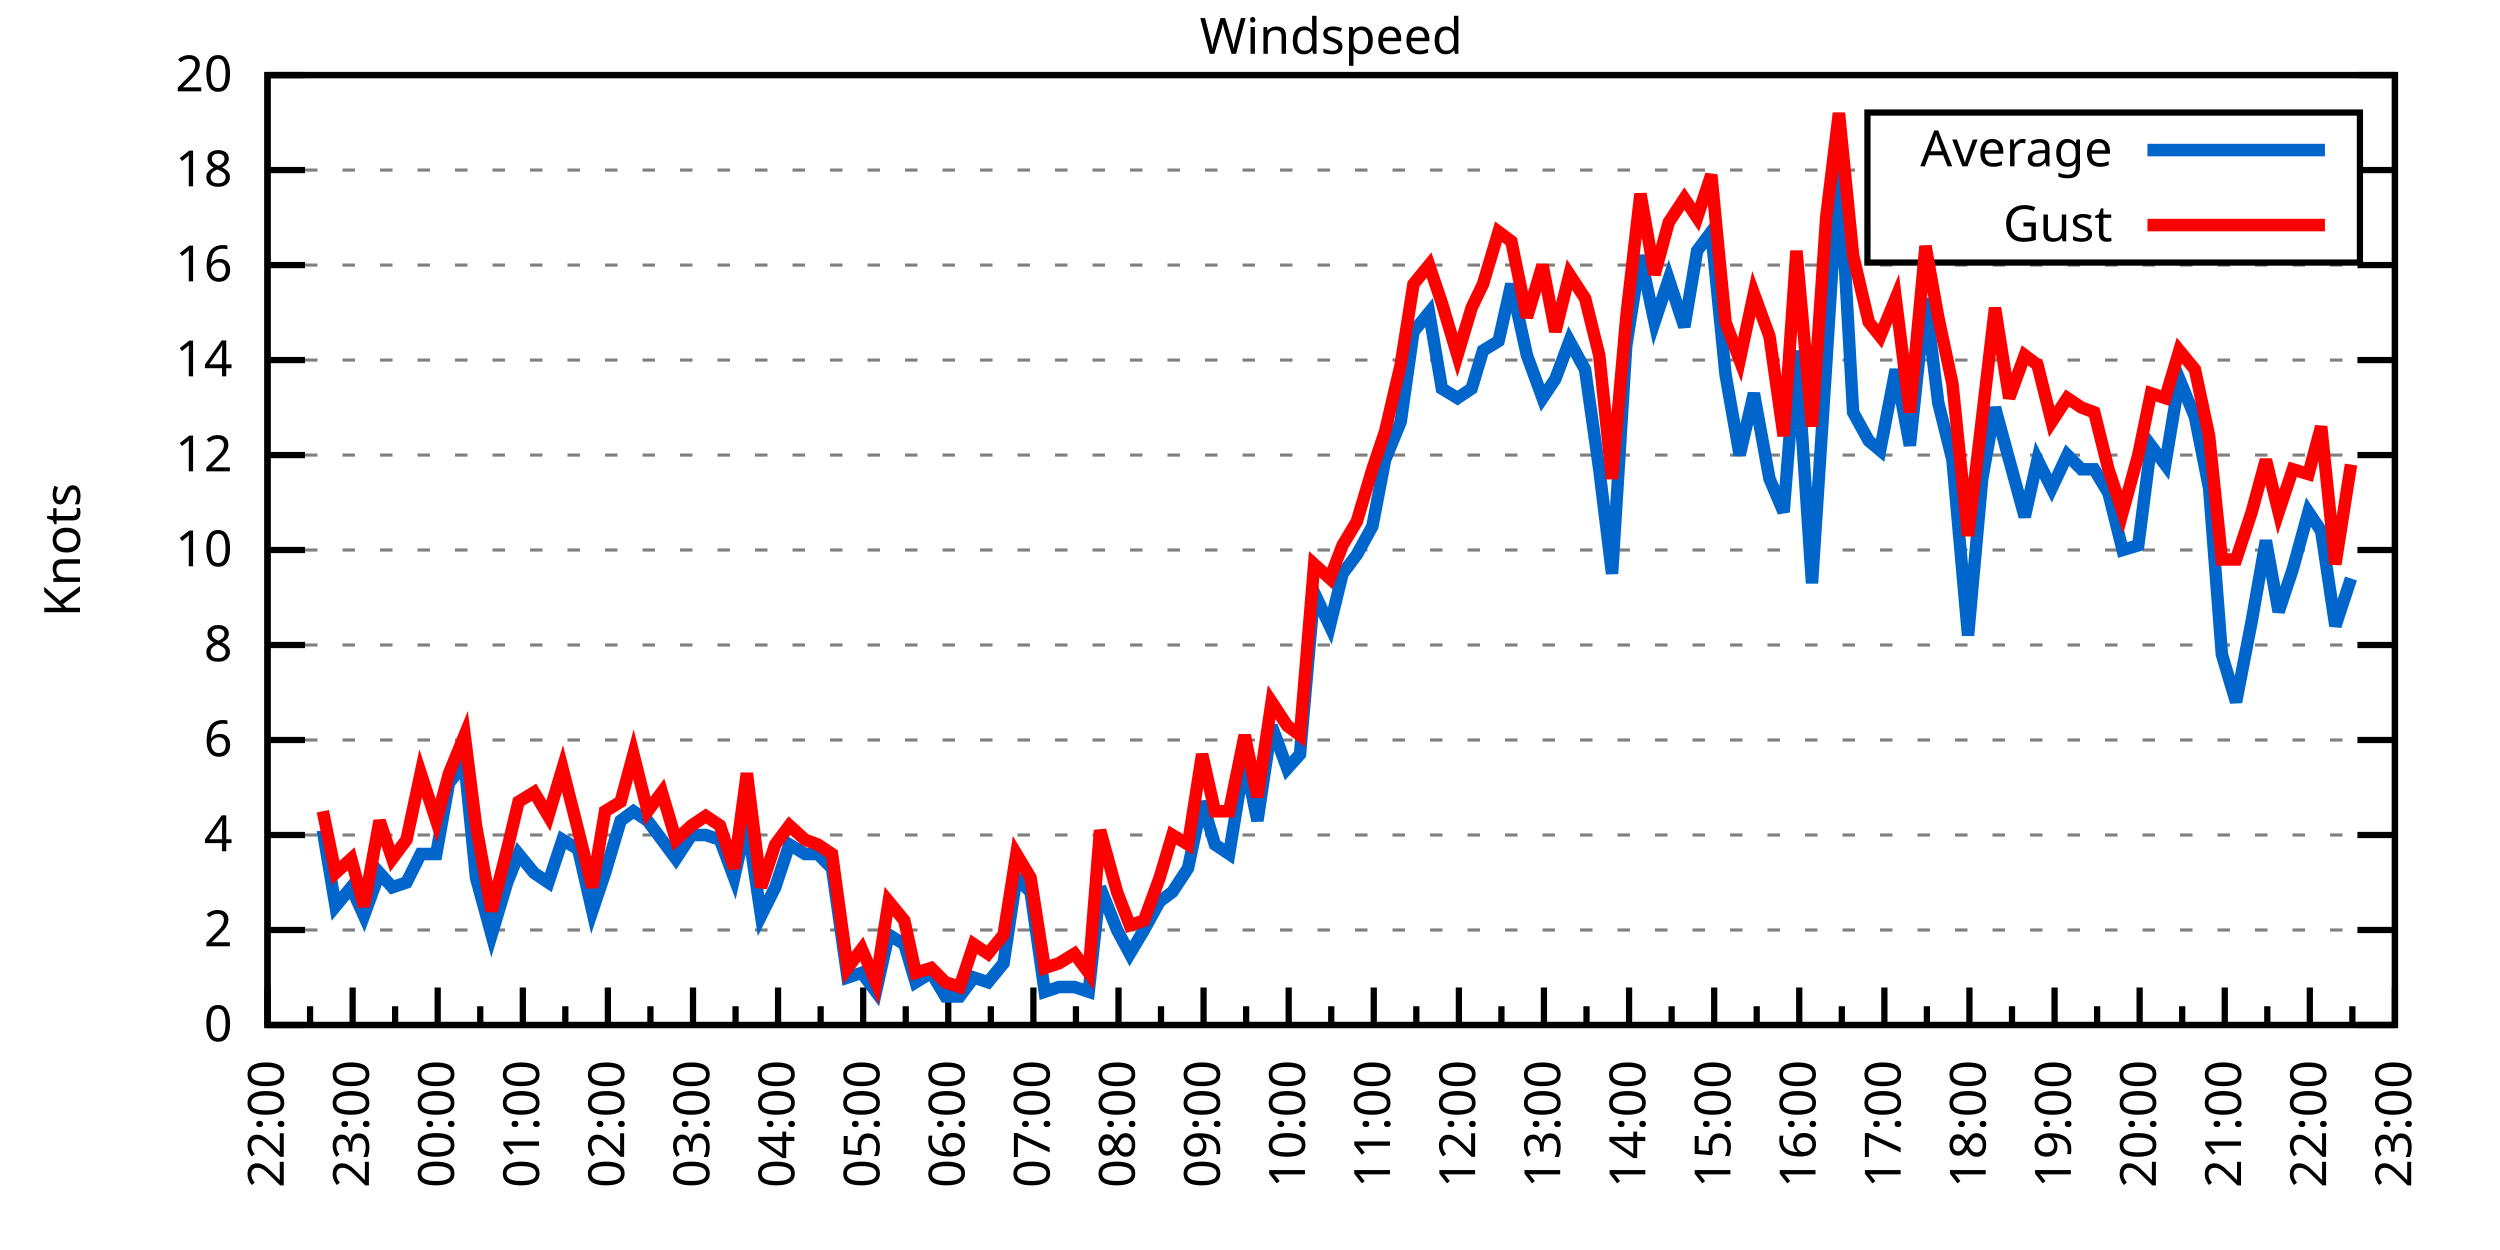
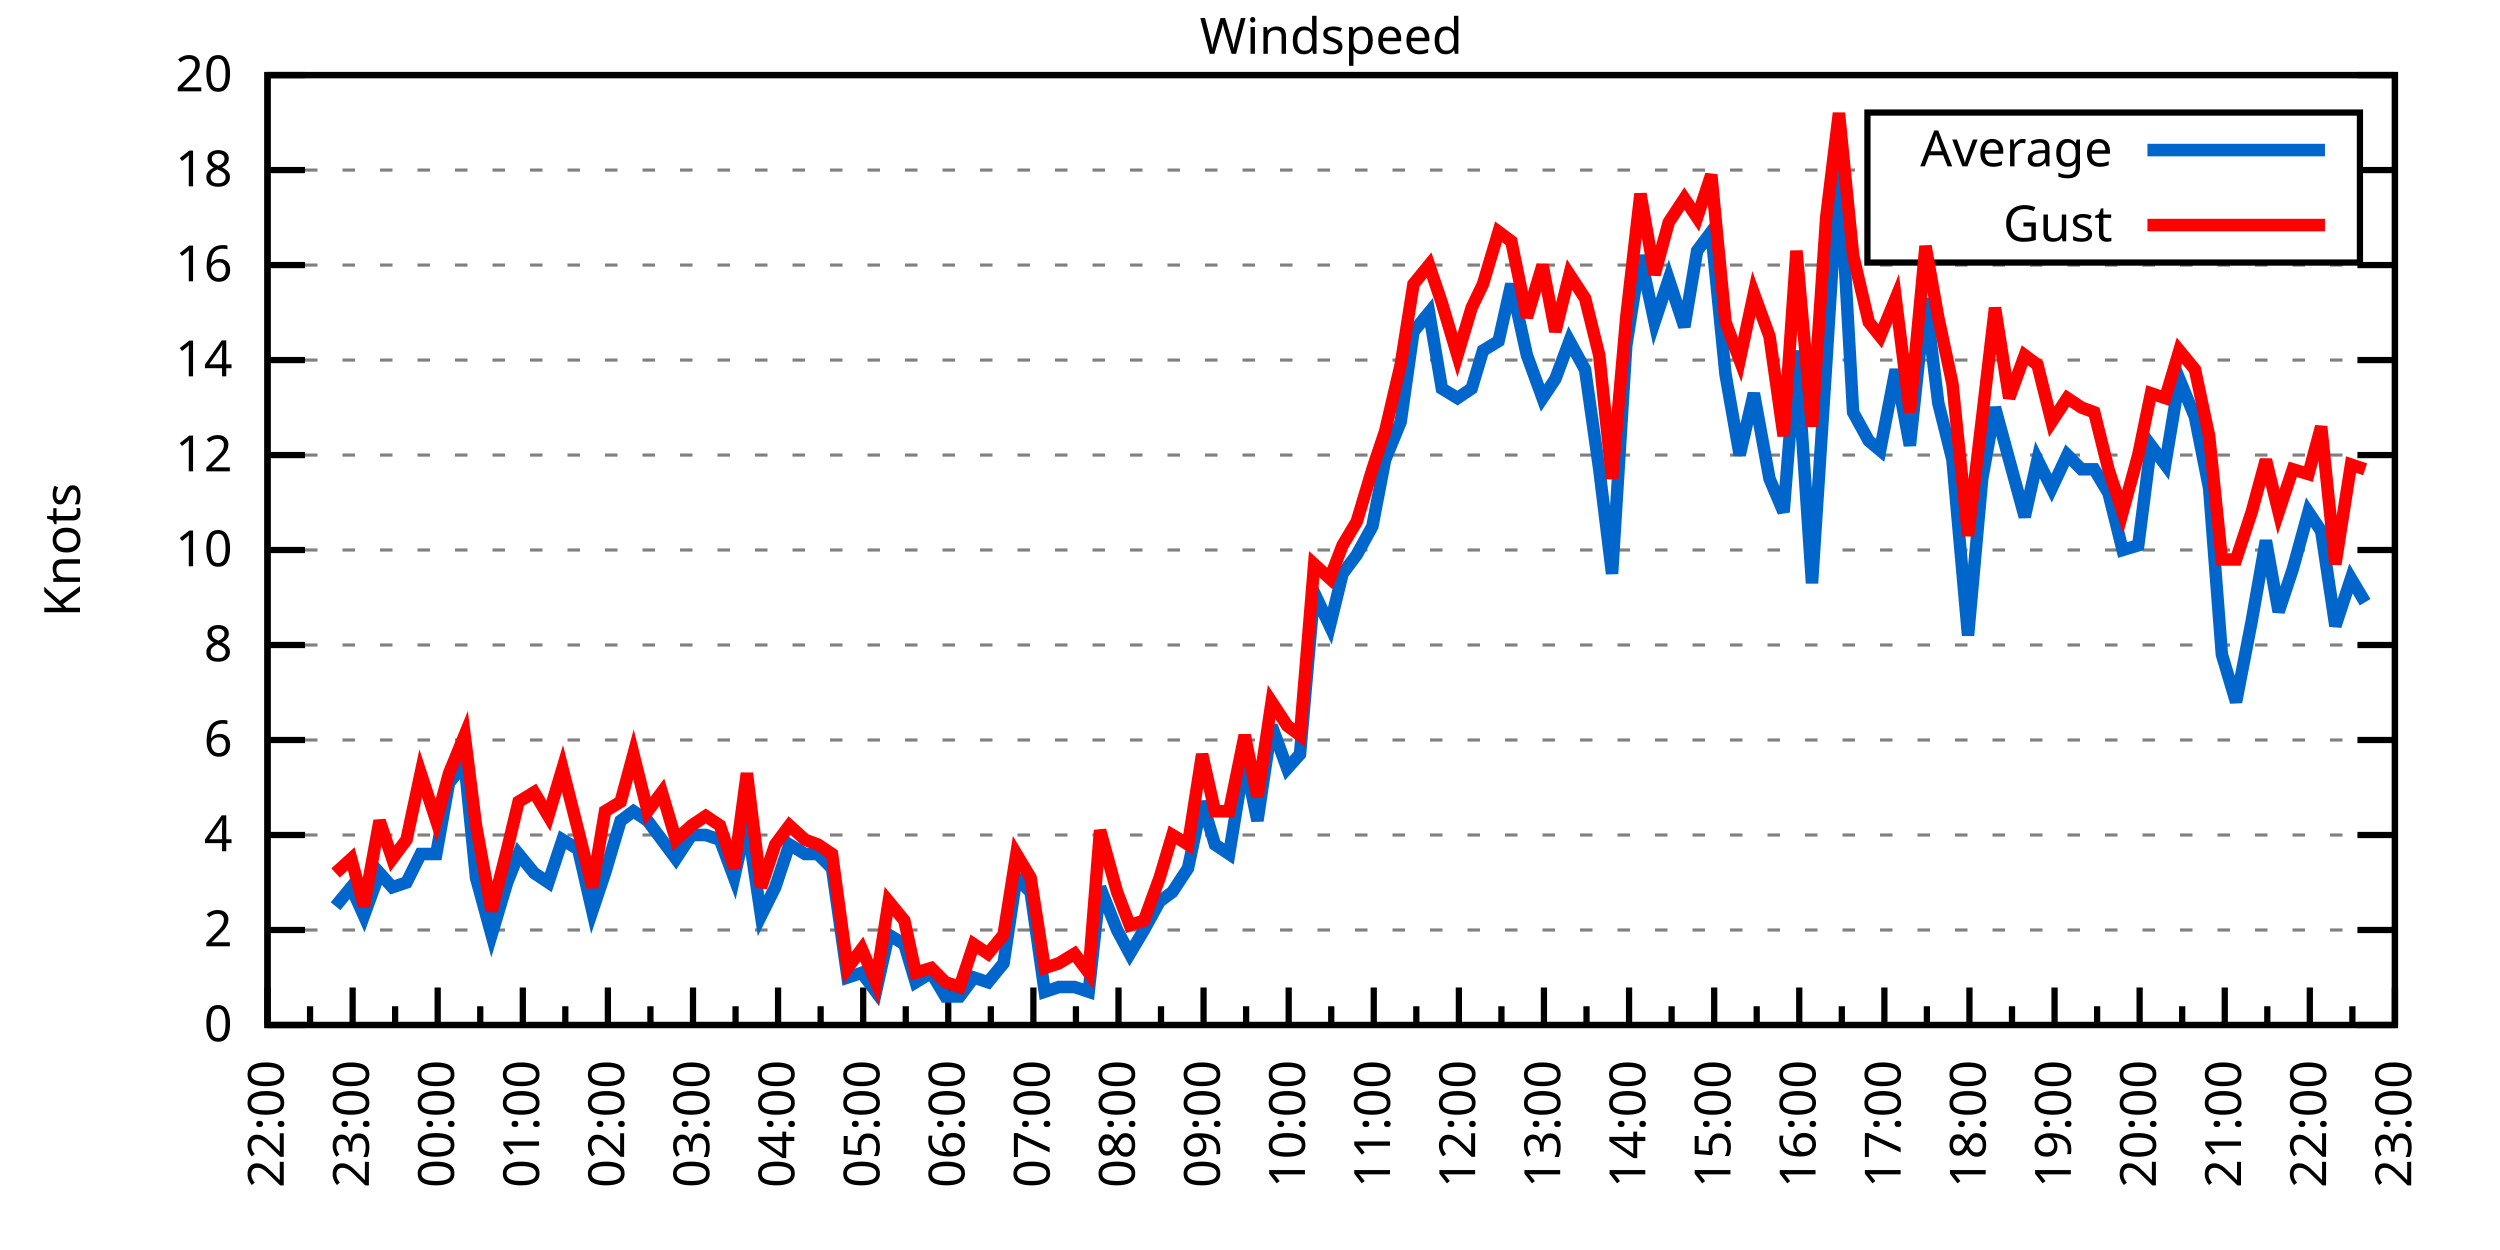
<svg xmlns="http://www.w3.org/2000/svg" xmlns:xlink="http://www.w3.org/1999/xlink" width="400" height="200" viewBox="0 0 400 200">
  <g id="gnuplot_canvas">
    <rect x="0" y="0" width="400" height="200" fill="none" />
    <defs>
      <circle id="gpDot" r="0.5" stroke-width="0.5" stroke="currentColor" />
      <path id="gpPt0" stroke-width="0.333" stroke="currentColor" d="M-1,0 h2 M0,-1 v2" />
      <path id="gpPt1" stroke-width="0.333" stroke="currentColor" d="M-1,-1 L1,1 M1,-1 L-1,1" />
      <path id="gpPt2" stroke-width="0.333" stroke="currentColor" d="M-1,0 L1,0 M0,-1 L0,1 M-1,-1 L1,1 M-1,1 L1,-1" />
      <rect id="gpPt3" stroke-width="0.333" stroke="currentColor" x="-1" y="-1" width="2" height="2" />
      <rect id="gpPt4" stroke-width="0.333" stroke="currentColor" fill="currentColor" x="-1" y="-1" width="2" height="2" />
      <circle id="gpPt5" stroke-width="0.333" stroke="currentColor" cx="0" cy="0" r="1" />
      <use xlink:href="#gpPt5" id="gpPt6" fill="currentColor" stroke="none" />
      <path id="gpPt7" stroke-width="0.333" stroke="currentColor" d="M0,-1.33 L-1.33,0.67 L1.33,0.67 z" />
      <use xlink:href="#gpPt7" id="gpPt8" fill="currentColor" stroke="none" />
      <use xlink:href="#gpPt7" id="gpPt9" stroke="currentColor" transform="rotate(180)" />
      <use xlink:href="#gpPt9" id="gpPt10" fill="currentColor" stroke="none" />
      <use xlink:href="#gpPt3" id="gpPt11" stroke="currentColor" transform="rotate(45)" />
      <use xlink:href="#gpPt11" id="gpPt12" fill="currentColor" stroke="none" />
      <path id="gpPt13" stroke-width="0.333" stroke="currentColor" d="M0,1.330 L1.265,0.411 L0.782,-1.067 L-0.782,-1.076 L-1.265,0.411 z" />
      <use xlink:href="#gpPt13" id="gpPt14" fill="currentColor" stroke="none" />
      <filter id="textbox" filterUnits="objectBoundingBox" x="0" y="0" height="1" width="1">
        <feFlood flood-color="white" flood-opacity="1" result="bgnd" />
        <feComposite in="SourceGraphic" in2="bgnd" operator="atop" />
      </filter>
      <filter id="greybox" filterUnits="objectBoundingBox" x="0" y="0" height="1" width="1">
        <feFlood flood-color="lightgrey" flood-opacity="1" result="grey" />
        <feComposite in="SourceGraphic" in2="grey" operator="atop" />
      </filter>
    </defs>
    <g fill="none" color="white" stroke="currentColor" stroke-width="1.00" stroke-linecap="butt" stroke-linejoin="miter">
</g>
    <g fill="none" color="black" stroke="currentColor" stroke-width="1.00" stroke-linecap="butt" stroke-linejoin="miter">
      <g stroke="none" shape-rendering="crispEdges">
        <polygon fill="rgb(255, 255, 255)" points="42.80,164.00 383.18,164.00 383.18,12.02 42.80,12.02 " />
      </g>
    </g>
    <g fill="none" color="black" stroke="currentColor" stroke-width="1.00" stroke-linecap="butt" stroke-linejoin="miter">
</g>
    <g fill="none" color="black" stroke="black" stroke-width="0.50" stroke-linecap="butt" stroke-linejoin="miter">
</g>
    <g fill="none" color="gray" stroke="currentColor" stroke-width="0.50" stroke-linecap="butt" stroke-linejoin="miter">
      <path stroke="gray" stroke-dasharray="2,4" class="gridline" d="M42.80,164.00 L383.19,164.00  " />
    </g>
    <g fill="none" color="gray" stroke="gray" stroke-width="1.00" stroke-linecap="butt" stroke-linejoin="miter">
</g>
    <g fill="none" color="black" stroke="currentColor" stroke-width="1.00" stroke-linecap="butt" stroke-linejoin="miter">
      <path stroke="black" d="M42.80,164.00 L48.80,164.00 M383.19,164.00 L377.19,164.00  " />
      <g transform="translate(37.20,166.60)" stroke="none" fill="black" font-family="Sans" font-size="8.00" text-anchor="end">
        <text>
          <tspan font-family="Sans"> 0</tspan>
        </text>
      </g>
    </g>
    <g fill="none" color="black" stroke="currentColor" stroke-width="1.00" stroke-linecap="butt" stroke-linejoin="miter">
</g>
    <g fill="none" color="black" stroke="black" stroke-width="0.50" stroke-linecap="butt" stroke-linejoin="miter">
</g>
    <g fill="none" color="gray" stroke="currentColor" stroke-width="0.50" stroke-linecap="butt" stroke-linejoin="miter">
      <path stroke="gray" stroke-dasharray="2,4" class="gridline" d="M42.80,148.80 L383.19,148.80  " />
    </g>
    <g fill="none" color="gray" stroke="gray" stroke-width="1.00" stroke-linecap="butt" stroke-linejoin="miter">
</g>
    <g fill="none" color="black" stroke="currentColor" stroke-width="1.00" stroke-linecap="butt" stroke-linejoin="miter">
      <path stroke="black" d="M42.80,148.80 L48.80,148.80 M383.19,148.80 L377.19,148.80  " />
      <g transform="translate(37.20,151.40)" stroke="none" fill="black" font-family="Sans" font-size="8.00" text-anchor="end">
        <text>
          <tspan font-family="Sans"> 2</tspan>
        </text>
      </g>
    </g>
    <g fill="none" color="black" stroke="currentColor" stroke-width="1.00" stroke-linecap="butt" stroke-linejoin="miter">
</g>
    <g fill="none" color="black" stroke="black" stroke-width="0.50" stroke-linecap="butt" stroke-linejoin="miter">
</g>
    <g fill="none" color="gray" stroke="currentColor" stroke-width="0.50" stroke-linecap="butt" stroke-linejoin="miter">
      <path stroke="gray" stroke-dasharray="2,4" class="gridline" d="M42.80,133.60 L383.19,133.60  " />
    </g>
    <g fill="none" color="gray" stroke="gray" stroke-width="1.00" stroke-linecap="butt" stroke-linejoin="miter">
</g>
    <g fill="none" color="black" stroke="currentColor" stroke-width="1.00" stroke-linecap="butt" stroke-linejoin="miter">
      <path stroke="black" d="M42.80,133.60 L48.80,133.60 M383.19,133.60 L377.19,133.60  " />
      <g transform="translate(37.20,136.20)" stroke="none" fill="black" font-family="Sans" font-size="8.00" text-anchor="end">
        <text>
          <tspan font-family="Sans"> 4</tspan>
        </text>
      </g>
    </g>
    <g fill="none" color="black" stroke="currentColor" stroke-width="1.00" stroke-linecap="butt" stroke-linejoin="miter">
</g>
    <g fill="none" color="black" stroke="black" stroke-width="0.50" stroke-linecap="butt" stroke-linejoin="miter">
</g>
    <g fill="none" color="gray" stroke="currentColor" stroke-width="0.50" stroke-linecap="butt" stroke-linejoin="miter">
      <path stroke="gray" stroke-dasharray="2,4" class="gridline" d="M42.80,118.40 L383.19,118.40  " />
    </g>
    <g fill="none" color="gray" stroke="gray" stroke-width="1.00" stroke-linecap="butt" stroke-linejoin="miter">
</g>
    <g fill="none" color="black" stroke="currentColor" stroke-width="1.00" stroke-linecap="butt" stroke-linejoin="miter">
      <path stroke="black" d="M42.80,118.40 L48.80,118.40 M383.19,118.40 L377.19,118.40  " />
      <g transform="translate(37.20,121.00)" stroke="none" fill="black" font-family="Sans" font-size="8.00" text-anchor="end">
        <text>
          <tspan font-family="Sans"> 6</tspan>
        </text>
      </g>
    </g>
    <g fill="none" color="black" stroke="currentColor" stroke-width="1.00" stroke-linecap="butt" stroke-linejoin="miter">
</g>
    <g fill="none" color="black" stroke="black" stroke-width="0.50" stroke-linecap="butt" stroke-linejoin="miter">
</g>
    <g fill="none" color="gray" stroke="currentColor" stroke-width="0.50" stroke-linecap="butt" stroke-linejoin="miter">
      <path stroke="gray" stroke-dasharray="2,4" class="gridline" d="M42.80,103.20 L383.19,103.20  " />
    </g>
    <g fill="none" color="gray" stroke="gray" stroke-width="1.00" stroke-linecap="butt" stroke-linejoin="miter">
</g>
    <g fill="none" color="black" stroke="currentColor" stroke-width="1.00" stroke-linecap="butt" stroke-linejoin="miter">
      <path stroke="black" d="M42.80,103.20 L48.80,103.20 M383.19,103.20 L377.19,103.20  " />
      <g transform="translate(37.20,105.80)" stroke="none" fill="black" font-family="Sans" font-size="8.00" text-anchor="end">
        <text>
          <tspan font-family="Sans"> 8</tspan>
        </text>
      </g>
    </g>
    <g fill="none" color="black" stroke="currentColor" stroke-width="1.00" stroke-linecap="butt" stroke-linejoin="miter">
</g>
    <g fill="none" color="black" stroke="black" stroke-width="0.50" stroke-linecap="butt" stroke-linejoin="miter">
</g>
    <g fill="none" color="gray" stroke="currentColor" stroke-width="0.50" stroke-linecap="butt" stroke-linejoin="miter">
      <path stroke="gray" stroke-dasharray="2,4" class="gridline" d="M42.80,88.00 L383.19,88.00  " />
    </g>
    <g fill="none" color="gray" stroke="gray" stroke-width="1.00" stroke-linecap="butt" stroke-linejoin="miter">
</g>
    <g fill="none" color="black" stroke="currentColor" stroke-width="1.00" stroke-linecap="butt" stroke-linejoin="miter">
      <path stroke="black" d="M42.80,88.00 L48.80,88.00 M383.19,88.00 L377.19,88.00  " />
      <g transform="translate(37.20,90.60)" stroke="none" fill="black" font-family="Sans" font-size="8.00" text-anchor="end">
        <text>
          <tspan font-family="Sans"> 10</tspan>
        </text>
      </g>
    </g>
    <g fill="none" color="black" stroke="currentColor" stroke-width="1.00" stroke-linecap="butt" stroke-linejoin="miter">
</g>
    <g fill="none" color="black" stroke="black" stroke-width="0.50" stroke-linecap="butt" stroke-linejoin="miter">
</g>
    <g fill="none" color="gray" stroke="currentColor" stroke-width="0.50" stroke-linecap="butt" stroke-linejoin="miter">
      <path stroke="gray" stroke-dasharray="2,4" class="gridline" d="M42.80,72.81 L383.19,72.81  " />
    </g>
    <g fill="none" color="gray" stroke="gray" stroke-width="1.00" stroke-linecap="butt" stroke-linejoin="miter">
</g>
    <g fill="none" color="black" stroke="currentColor" stroke-width="1.00" stroke-linecap="butt" stroke-linejoin="miter">
      <path stroke="black" d="M42.80,72.81 L48.80,72.81 M383.19,72.81 L377.19,72.81  " />
      <g transform="translate(37.20,75.41)" stroke="none" fill="black" font-family="Sans" font-size="8.00" text-anchor="end">
        <text>
          <tspan font-family="Sans"> 12</tspan>
        </text>
      </g>
    </g>
    <g fill="none" color="black" stroke="currentColor" stroke-width="1.00" stroke-linecap="butt" stroke-linejoin="miter">
</g>
    <g fill="none" color="black" stroke="black" stroke-width="0.50" stroke-linecap="butt" stroke-linejoin="miter">
</g>
    <g fill="none" color="gray" stroke="currentColor" stroke-width="0.50" stroke-linecap="butt" stroke-linejoin="miter">
      <path stroke="gray" stroke-dasharray="2,4" class="gridline" d="M42.80,57.61 L383.19,57.61  " />
    </g>
    <g fill="none" color="gray" stroke="gray" stroke-width="1.00" stroke-linecap="butt" stroke-linejoin="miter">
</g>
    <g fill="none" color="black" stroke="currentColor" stroke-width="1.00" stroke-linecap="butt" stroke-linejoin="miter">
      <path stroke="black" d="M42.80,57.61 L48.80,57.61 M383.19,57.61 L377.19,57.61  " />
      <g transform="translate(37.20,60.21)" stroke="none" fill="black" font-family="Sans" font-size="8.00" text-anchor="end">
        <text>
          <tspan font-family="Sans"> 14</tspan>
        </text>
      </g>
    </g>
    <g fill="none" color="black" stroke="currentColor" stroke-width="1.00" stroke-linecap="butt" stroke-linejoin="miter">
</g>
    <g fill="none" color="black" stroke="black" stroke-width="0.50" stroke-linecap="butt" stroke-linejoin="miter">
</g>
    <g fill="none" color="gray" stroke="currentColor" stroke-width="0.50" stroke-linecap="butt" stroke-linejoin="miter">
      <path stroke="gray" stroke-dasharray="2,4" class="gridline" d="M42.80,42.41 L383.19,42.41  " />
    </g>
    <g fill="none" color="gray" stroke="gray" stroke-width="1.00" stroke-linecap="butt" stroke-linejoin="miter">
</g>
    <g fill="none" color="black" stroke="currentColor" stroke-width="1.00" stroke-linecap="butt" stroke-linejoin="miter">
      <path stroke="black" d="M42.80,42.41 L48.80,42.41 M383.19,42.41 L377.19,42.41  " />
      <g transform="translate(37.20,45.01)" stroke="none" fill="black" font-family="Sans" font-size="8.00" text-anchor="end">
        <text>
          <tspan font-family="Sans"> 16</tspan>
        </text>
      </g>
    </g>
    <g fill="none" color="black" stroke="currentColor" stroke-width="1.00" stroke-linecap="butt" stroke-linejoin="miter">
</g>
    <g fill="none" color="black" stroke="black" stroke-width="0.50" stroke-linecap="butt" stroke-linejoin="miter">
</g>
    <g fill="none" color="gray" stroke="currentColor" stroke-width="0.50" stroke-linecap="butt" stroke-linejoin="miter">
      <path stroke="gray" stroke-dasharray="2,4" class="gridline" d="M42.80,27.21 L298.79,27.21 M377.59,27.21 L383.19,27.21  " />
    </g>
    <g fill="none" color="gray" stroke="gray" stroke-width="1.00" stroke-linecap="butt" stroke-linejoin="miter">
</g>
    <g fill="none" color="black" stroke="currentColor" stroke-width="1.00" stroke-linecap="butt" stroke-linejoin="miter">
      <path stroke="black" d="M42.80,27.21 L48.80,27.21 M383.19,27.21 L377.19,27.21  " />
      <g transform="translate(37.20,29.81)" stroke="none" fill="black" font-family="Sans" font-size="8.00" text-anchor="end">
        <text>
          <tspan font-family="Sans"> 18</tspan>
        </text>
      </g>
    </g>
    <g fill="none" color="black" stroke="currentColor" stroke-width="1.00" stroke-linecap="butt" stroke-linejoin="miter">
</g>
    <g fill="none" color="black" stroke="black" stroke-width="0.50" stroke-linecap="butt" stroke-linejoin="miter">
</g>
    <g fill="none" color="gray" stroke="currentColor" stroke-width="0.50" stroke-linecap="butt" stroke-linejoin="miter">
      <path stroke="gray" stroke-dasharray="2,4" class="gridline" d="M42.80,12.01 L383.19,12.01  " />
    </g>
    <g fill="none" color="gray" stroke="gray" stroke-width="1.00" stroke-linecap="butt" stroke-linejoin="miter">
</g>
    <g fill="none" color="black" stroke="currentColor" stroke-width="1.00" stroke-linecap="butt" stroke-linejoin="miter">
      <path stroke="black" d="M42.80,12.01 L48.80,12.01 M383.19,12.01 L377.19,12.01  " />
      <g transform="translate(37.20,14.61)" stroke="none" fill="black" font-family="Sans" font-size="8.00" text-anchor="end">
        <text>
          <tspan font-family="Sans"> 20</tspan>
        </text>
      </g>
    </g>
    <g fill="none" color="black" stroke="currentColor" stroke-width="1.00" stroke-linecap="butt" stroke-linejoin="miter">
      <path stroke="black" d="M42.80,164.00 L42.80,158.00  " />
      <g transform="translate(45.40,169.60) rotate(270)" stroke="none" fill="black" font-family="Sans" font-size="8.00" text-anchor="end">
        <text>
          <tspan font-family="Sans">22:00</tspan>
        </text>
      </g>
    </g>
    <g fill="none" color="black" stroke="currentColor" stroke-width="1.00" stroke-linecap="butt" stroke-linejoin="miter">
      <path stroke="black" d="M49.61,164.00 L49.61,161.00 M56.42,164.00 L56.42,158.00  " />
      <g transform="translate(59.02,169.60) rotate(270)" stroke="none" fill="black" font-family="Sans" font-size="8.00" text-anchor="end">
        <text>
          <tspan font-family="Sans">23:00</tspan>
        </text>
      </g>
    </g>
    <g fill="none" color="black" stroke="currentColor" stroke-width="1.00" stroke-linecap="butt" stroke-linejoin="miter">
      <path stroke="black" d="M63.22,164.00 L63.22,161.00 M70.03,164.00 L70.03,158.00  " />
      <g transform="translate(72.63,169.60) rotate(270)" stroke="none" fill="black" font-family="Sans" font-size="8.00" text-anchor="end">
        <text>
          <tspan font-family="Sans">00:00</tspan>
        </text>
      </g>
    </g>
    <g fill="none" color="black" stroke="currentColor" stroke-width="1.00" stroke-linecap="butt" stroke-linejoin="miter">
      <path stroke="black" d="M76.84,164.00 L76.84,161.00 M83.65,164.00 L83.65,158.00  " />
      <g transform="translate(86.25,169.60) rotate(270)" stroke="none" fill="black" font-family="Sans" font-size="8.00" text-anchor="end">
        <text>
          <tspan font-family="Sans">01:00</tspan>
        </text>
      </g>
    </g>
    <g fill="none" color="black" stroke="currentColor" stroke-width="1.00" stroke-linecap="butt" stroke-linejoin="miter">
      <path stroke="black" d="M90.45,164.00 L90.45,161.00 M97.26,164.00 L97.26,158.00  " />
      <g transform="translate(99.86,169.60) rotate(270)" stroke="none" fill="black" font-family="Sans" font-size="8.00" text-anchor="end">
        <text>
          <tspan font-family="Sans">02:00</tspan>
        </text>
      </g>
    </g>
    <g fill="none" color="black" stroke="currentColor" stroke-width="1.00" stroke-linecap="butt" stroke-linejoin="miter">
      <path stroke="black" d="M104.07,164.00 L104.07,161.00 M110.88,164.00 L110.88,158.00  " />
      <g transform="translate(113.48,169.60) rotate(270)" stroke="none" fill="black" font-family="Sans" font-size="8.00" text-anchor="end">
        <text>
          <tspan font-family="Sans">03:00</tspan>
        </text>
      </g>
    </g>
    <g fill="none" color="black" stroke="currentColor" stroke-width="1.00" stroke-linecap="butt" stroke-linejoin="miter">
      <path stroke="black" d="M117.69,164.00 L117.69,161.00 M124.49,164.00 L124.49,158.00  " />
      <g transform="translate(127.09,169.60) rotate(270)" stroke="none" fill="black" font-family="Sans" font-size="8.00" text-anchor="end">
        <text>
          <tspan font-family="Sans">04:00</tspan>
        </text>
      </g>
    </g>
    <g fill="none" color="black" stroke="currentColor" stroke-width="1.00" stroke-linecap="butt" stroke-linejoin="miter">
      <path stroke="black" d="M131.30,164.00 L131.30,161.00 M138.11,164.00 L138.11,158.00  " />
      <g transform="translate(140.71,169.60) rotate(270)" stroke="none" fill="black" font-family="Sans" font-size="8.00" text-anchor="end">
        <text>
          <tspan font-family="Sans">05:00</tspan>
        </text>
      </g>
    </g>
    <g fill="none" color="black" stroke="currentColor" stroke-width="1.00" stroke-linecap="butt" stroke-linejoin="miter">
      <path stroke="black" d="M144.92,164.00 L144.92,161.00 M151.72,164.00 L151.72,158.00  " />
      <g transform="translate(154.32,169.60) rotate(270)" stroke="none" fill="black" font-family="Sans" font-size="8.00" text-anchor="end">
        <text>
          <tspan font-family="Sans">06:00</tspan>
        </text>
      </g>
    </g>
    <g fill="none" color="black" stroke="currentColor" stroke-width="1.00" stroke-linecap="butt" stroke-linejoin="miter">
      <path stroke="black" d="M158.53,164.00 L158.53,161.00 M165.34,164.00 L165.34,158.00  " />
      <g transform="translate(167.94,169.60) rotate(270)" stroke="none" fill="black" font-family="Sans" font-size="8.00" text-anchor="end">
        <text>
          <tspan font-family="Sans">07:00</tspan>
        </text>
      </g>
    </g>
    <g fill="none" color="black" stroke="currentColor" stroke-width="1.00" stroke-linecap="butt" stroke-linejoin="miter">
      <path stroke="black" d="M172.15,164.00 L172.15,161.00 M178.96,164.00 L178.96,158.00  " />
      <g transform="translate(181.56,169.60) rotate(270)" stroke="none" fill="black" font-family="Sans" font-size="8.00" text-anchor="end">
        <text>
          <tspan font-family="Sans">08:00</tspan>
        </text>
      </g>
    </g>
    <g fill="none" color="black" stroke="currentColor" stroke-width="1.00" stroke-linecap="butt" stroke-linejoin="miter">
      <path stroke="black" d="M185.76,164.00 L185.76,161.00 M192.57,164.00 L192.57,158.00  " />
      <g transform="translate(195.17,169.60) rotate(270)" stroke="none" fill="black" font-family="Sans" font-size="8.00" text-anchor="end">
        <text>
          <tspan font-family="Sans">09:00</tspan>
        </text>
      </g>
    </g>
    <g fill="none" color="black" stroke="currentColor" stroke-width="1.00" stroke-linecap="butt" stroke-linejoin="miter">
      <path stroke="black" d="M199.38,164.00 L199.38,161.00 M206.19,164.00 L206.19,158.00  " />
      <g transform="translate(208.79,169.60) rotate(270)" stroke="none" fill="black" font-family="Sans" font-size="8.00" text-anchor="end">
        <text>
          <tspan font-family="Sans">10:00</tspan>
        </text>
      </g>
    </g>
    <g fill="none" color="black" stroke="currentColor" stroke-width="1.00" stroke-linecap="butt" stroke-linejoin="miter">
      <path stroke="black" d="M213.00,164.00 L213.00,161.00 M219.80,164.00 L219.80,158.00  " />
      <g transform="translate(222.40,169.60) rotate(270)" stroke="none" fill="black" font-family="Sans" font-size="8.00" text-anchor="end">
        <text>
          <tspan font-family="Sans">11:00</tspan>
        </text>
      </g>
    </g>
    <g fill="none" color="black" stroke="currentColor" stroke-width="1.00" stroke-linecap="butt" stroke-linejoin="miter">
      <path stroke="black" d="M226.61,164.00 L226.61,161.00 M233.42,164.00 L233.42,158.00  " />
      <g transform="translate(236.02,169.60) rotate(270)" stroke="none" fill="black" font-family="Sans" font-size="8.00" text-anchor="end">
        <text>
          <tspan font-family="Sans">12:00</tspan>
        </text>
      </g>
    </g>
    <g fill="none" color="black" stroke="currentColor" stroke-width="1.00" stroke-linecap="butt" stroke-linejoin="miter">
      <path stroke="black" d="M240.23,164.00 L240.23,161.00 M247.03,164.00 L247.03,158.00  " />
      <g transform="translate(249.63,169.60) rotate(270)" stroke="none" fill="black" font-family="Sans" font-size="8.00" text-anchor="end">
        <text>
          <tspan font-family="Sans">13:00</tspan>
        </text>
      </g>
    </g>
    <g fill="none" color="black" stroke="currentColor" stroke-width="1.00" stroke-linecap="butt" stroke-linejoin="miter">
      <path stroke="black" d="M253.84,164.00 L253.84,161.00 M260.65,164.00 L260.65,158.00  " />
      <g transform="translate(263.25,169.60) rotate(270)" stroke="none" fill="black" font-family="Sans" font-size="8.00" text-anchor="end">
        <text>
          <tspan font-family="Sans">14:00</tspan>
        </text>
      </g>
    </g>
    <g fill="none" color="black" stroke="currentColor" stroke-width="1.00" stroke-linecap="butt" stroke-linejoin="miter">
      <path stroke="black" d="M267.46,164.00 L267.46,161.00 M274.27,164.00 L274.27,158.00  " />
      <g transform="translate(276.87,169.60) rotate(270)" stroke="none" fill="black" font-family="Sans" font-size="8.00" text-anchor="end">
        <text>
          <tspan font-family="Sans">15:00</tspan>
        </text>
      </g>
    </g>
    <g fill="none" color="black" stroke="currentColor" stroke-width="1.00" stroke-linecap="butt" stroke-linejoin="miter">
      <path stroke="black" d="M281.07,164.00 L281.07,161.00 M287.88,164.00 L287.88,158.00  " />
      <g transform="translate(290.48,169.60) rotate(270)" stroke="none" fill="black" font-family="Sans" font-size="8.00" text-anchor="end">
        <text>
          <tspan font-family="Sans">16:00</tspan>
        </text>
      </g>
    </g>
    <g fill="none" color="black" stroke="currentColor" stroke-width="1.00" stroke-linecap="butt" stroke-linejoin="miter">
      <path stroke="black" d="M294.69,164.00 L294.69,161.00 M301.50,164.00 L301.50,158.00  " />
      <g transform="translate(304.10,169.60) rotate(270)" stroke="none" fill="black" font-family="Sans" font-size="8.00" text-anchor="end">
        <text>
          <tspan font-family="Sans">17:00</tspan>
        </text>
      </g>
    </g>
    <g fill="none" color="black" stroke="currentColor" stroke-width="1.00" stroke-linecap="butt" stroke-linejoin="miter">
      <path stroke="black" d="M308.30,164.00 L308.30,161.00 M315.11,164.00 L315.11,158.00  " />
      <g transform="translate(317.71,169.60) rotate(270)" stroke="none" fill="black" font-family="Sans" font-size="8.00" text-anchor="end">
        <text>
          <tspan font-family="Sans">18:00</tspan>
        </text>
      </g>
    </g>
    <g fill="none" color="black" stroke="currentColor" stroke-width="1.00" stroke-linecap="butt" stroke-linejoin="miter">
      <path stroke="black" d="M321.92,164.00 L321.92,161.00 M328.73,164.00 L328.73,158.00  " />
      <g transform="translate(331.33,169.60) rotate(270)" stroke="none" fill="black" font-family="Sans" font-size="8.00" text-anchor="end">
        <text>
          <tspan font-family="Sans">19:00</tspan>
        </text>
      </g>
    </g>
    <g fill="none" color="black" stroke="currentColor" stroke-width="1.00" stroke-linecap="butt" stroke-linejoin="miter">
      <path stroke="black" d="M335.54,164.00 L335.54,161.00 M342.34,164.00 L342.34,158.00  " />
      <g transform="translate(344.94,169.60) rotate(270)" stroke="none" fill="black" font-family="Sans" font-size="8.00" text-anchor="end">
        <text>
          <tspan font-family="Sans">20:00</tspan>
        </text>
      </g>
    </g>
    <g fill="none" color="black" stroke="currentColor" stroke-width="1.00" stroke-linecap="butt" stroke-linejoin="miter">
      <path stroke="black" d="M349.15,164.00 L349.15,161.00 M355.96,164.00 L355.96,158.00  " />
      <g transform="translate(358.56,169.60) rotate(270)" stroke="none" fill="black" font-family="Sans" font-size="8.00" text-anchor="end">
        <text>
          <tspan font-family="Sans">21:00</tspan>
        </text>
      </g>
    </g>
    <g fill="none" color="black" stroke="currentColor" stroke-width="1.00" stroke-linecap="butt" stroke-linejoin="miter">
      <path stroke="black" d="M362.77,164.00 L362.77,161.00 M369.57,164.00 L369.57,158.00  " />
      <g transform="translate(372.17,169.60) rotate(270)" stroke="none" fill="black" font-family="Sans" font-size="8.00" text-anchor="end">
        <text>
          <tspan font-family="Sans">22:00</tspan>
        </text>
      </g>
    </g>
    <g fill="none" color="black" stroke="currentColor" stroke-width="1.00" stroke-linecap="butt" stroke-linejoin="miter">
      <path stroke="black" d="M376.38,164.00 L376.38,161.00 M383.19,164.00 L383.19,158.00  " />
      <g transform="translate(385.79,169.60) rotate(270)" stroke="none" fill="black" font-family="Sans" font-size="8.00" text-anchor="end">
        <text>
          <tspan font-family="Sans">23:00</tspan>
        </text>
      </g>
    </g>
    <g fill="none" color="black" stroke="currentColor" stroke-width="1.00" stroke-linecap="butt" stroke-linejoin="miter">
</g>
    <g fill="none" color="black" stroke="currentColor" stroke-width="1.00" stroke-linecap="butt" stroke-linejoin="miter">
      <path stroke="black" d="M42.80,12.01 L42.80,164.00 L383.19,164.00 L383.19,12.01 L42.80,12.01 Z  " />
    </g>
    <g fill="none" color="black" stroke="currentColor" stroke-width="1.00" stroke-linecap="butt" stroke-linejoin="miter">
      <g transform="translate(12.80,88.01) rotate(270)" stroke="none" fill="black" font-family="Sans" font-size="8.00" text-anchor="middle">
        <text>
          <tspan font-family="Sans">Knots</tspan>
        </text>
      </g>
    </g>
    <g fill="none" color="black" stroke="currentColor" stroke-width="1.00" stroke-linecap="butt" stroke-linejoin="miter">
</g>
    <g fill="none" color="black" stroke="currentColor" stroke-width="1.00" stroke-linecap="butt" stroke-linejoin="miter">
      <path stroke="black" d="M298.79,42.01 L298.79,18.01 L377.59,18.01 L377.59,42.01 L298.79,42.01 Z  " />
    </g>
    <g id="Windspeed_plot_1">
      <g fill="none" color="white" stroke="black" stroke-width="2.00" stroke-linecap="butt" stroke-linejoin="miter">
</g>
      <g fill="none" color="black" stroke="currentColor" stroke-width="2.00" stroke-linecap="butt" stroke-linejoin="miter">
        <g transform="translate(337.99,26.61)" stroke="none" fill="black" font-family="Sans" font-size="8.00" text-anchor="end">
          <text>
            <tspan font-family="Sans">Average</tspan>
          </text>
        </g>
      </g>
      <g fill="none" color="black" stroke="currentColor" stroke-width="2.00" stroke-linecap="butt" stroke-linejoin="miter">
-         <path stroke="rgb(  0, 102, 204)" d="M343.59,24.01 L371.99,24.01 M51.65,132.84 L53.69,145.00 L56.19,141.96 L58.23,146.52 L60.73,139.68 L62.77,141.96   L65.04,141.20 L67.31,136.64 L69.80,136.64 L71.85,125.24 L74.34,122.20 L76.16,140.44 L78.65,149.56 L81.15,141.20   L82.97,136.64 L85.46,139.68 L87.73,141.20 L90.00,134.36 L92.50,135.88 L94.77,145.76 L96.81,139.68 L99.30,131.32   L101.35,129.80 L103.62,131.32 L105.89,134.36 L108.15,137.40 L110.65,133.60 L112.92,133.60 L115.19,134.36 L117.46,140.44   L119.50,131.32 L121.77,146.52 L124.04,141.96 L126.31,135.12 L128.81,136.64 L130.85,136.64 L133.12,138.92 L135.61,156.40   L137.88,155.64 L140.15,158.68 L142.19,149.56 L144.69,151.08 L146.51,157.16 L149.00,155.64 L151.27,159.44 L153.54,159.44   L155.81,156.40 L158.08,157.16 L160.57,154.12 L162.62,140.44 L164.89,142.72 L167.16,158.68 L169.43,157.92 L171.92,157.92   L174.19,158.68 L176.01,141.96 L178.73,148.80 L180.77,152.60 L183.04,148.80 L185.54,144.24 L187.58,142.72 L190.08,138.92   L192.34,128.28 L194.39,135.12 L196.66,136.64 L199.15,121.44 L201.19,131.32 L203.46,116.12 L205.96,122.96 L208.00,120.68   L210.27,94.84 L212.77,100.16 L214.81,91.80 L217.08,88.76 L219.58,84.21 L221.62,73.57 L224.11,67.49 L226.16,53.05   L228.65,50.01 L230.70,62.17 L233.19,63.69 L235.46,62.17 L237.28,56.09 L239.77,54.57 L241.81,45.45 L244.31,56.85   L246.81,63.69 L248.85,60.65 L251.12,54.57 L253.61,59.13 L255.88,75.09 L257.93,91.80 L260.20,55.33 L262.47,40.89   L264.73,51.53 L267.00,44.69 L269.50,52.29 L271.54,40.13 L273.81,37.09 L276.08,59.89 L278.35,72.81 L280.62,62.93   L283.12,76.61 L285.38,81.93 L287.43,56.09 L289.92,93.32 L292.19,58.37 L294.23,25.69 L296.50,65.97 L299.00,70.53   L300.82,72.05 L303.31,59.13 L305.58,71.29 L308.08,47.73 L310.12,64.45 L312.39,73.57 L314.89,101.68 L317.15,76.61   L319.20,65.21 L321.47,73.57 L323.96,82.69 L326.00,73.57 L328.27,78.13 L330.77,72.81 L333.04,75.09 L335.08,75.09   L337.35,78.89 L339.62,88.00 L342.12,87.25 L344.16,71.29 L346.43,74.33 L348.70,60.65 L351.19,66.73 L353.46,78.13   L355.50,104.72 L357.77,112.32 L360.27,99.40 L362.54,86.49 L364.58,97.88 L366.85,91.04 L369.35,81.93 L371.39,84.97   L373.66,100.16 L376.16,92.56  " />
+         <path stroke="rgb(  0, 102, 204)" d="M343.59,24.01 L371.99,24.01 M53.69,145.00 L56.19,141.96 L58.23,146.52 L60.73,139.68 L62.77,141.96 L65.04,141.20   L67.31,136.64 L69.80,136.64 L71.85,125.24 L74.34,122.20 L76.16,140.44 L78.65,149.56 L81.15,141.20 L82.97,136.64   L85.46,139.68 L87.73,141.20 L90.00,134.36 L92.50,135.88 L94.77,145.76 L96.81,139.68 L99.30,131.32 L101.35,129.80   L103.62,131.32 L105.89,134.36 L108.15,137.40 L110.65,133.60 L112.92,133.60 L115.19,134.36 L117.46,140.44 L119.50,131.32   L121.77,146.52 L124.04,141.96 L126.31,135.12 L128.81,136.64 L130.85,136.64 L133.12,138.92 L135.61,156.40 L137.88,155.64   L140.15,158.68 L142.19,149.56 L144.69,151.08 L146.51,157.16 L149.00,155.64 L151.27,159.44 L153.54,159.44 L155.81,156.40   L158.08,157.16 L160.57,154.12 L162.62,140.44 L164.89,142.72 L167.16,158.68 L169.43,157.92 L171.92,157.92 L174.19,158.68   L176.01,141.96 L178.73,148.80 L180.77,152.60 L183.04,148.80 L185.54,144.24 L187.58,142.72 L190.08,138.92 L192.34,128.28   L194.39,135.12 L196.66,136.64 L199.15,121.44 L201.19,131.32 L203.46,116.12 L205.96,122.96 L208.00,120.68 L210.27,94.84   L212.77,100.16 L214.81,91.80 L217.08,88.76 L219.58,84.21 L221.62,73.57 L224.11,67.49 L226.16,53.05 L228.65,50.01   L230.70,62.17 L233.19,63.69 L235.46,62.17 L237.28,56.09 L239.77,54.57 L241.81,45.45 L244.31,56.85 L246.81,63.69   L248.85,60.65 L251.12,54.57 L253.61,59.13 L255.88,75.09 L257.93,91.80 L260.20,55.33 L262.47,40.89 L264.73,51.53   L267.00,44.69 L269.50,52.29 L271.54,40.13 L273.81,37.09 L276.08,59.89 L278.35,72.81 L280.62,62.93 L283.12,76.61   L285.38,81.93 L287.43,56.09 L289.92,93.32 L292.19,58.37 L294.23,25.69 L296.50,65.97 L299.00,70.53 L300.82,72.05   L303.31,59.13 L305.58,71.29 L308.08,47.73 L310.12,64.45 L312.39,73.57 L314.89,101.68 L317.15,76.61 L319.20,65.21   L321.47,73.57 L323.96,82.69 L326.00,73.57 L328.27,78.13 L330.77,72.81 L333.04,75.09 L335.08,75.09 L337.35,78.89   L339.62,88.00 L342.12,87.25 L344.16,71.29 L346.43,74.33 L348.70,60.65 L351.19,66.73 L353.46,78.13 L355.50,104.72   L357.77,112.32 L360.27,99.40 L362.54,86.49 L364.58,97.88 L366.85,91.04 L369.35,81.93 L371.39,84.97 L373.66,100.16   L376.16,92.56 L378.42,96.36  " />
      </g>
    </g>
    <g id="Windspeed_plot_2">
      <g fill="none" color="black" stroke="currentColor" stroke-width="2.00" stroke-linecap="butt" stroke-linejoin="miter">
        <g transform="translate(337.99,38.61)" stroke="none" fill="black" font-family="Sans" font-size="8.00" text-anchor="end">
          <text>
            <tspan font-family="Sans">Gust</tspan>
          </text>
        </g>
      </g>
      <g fill="none" color="black" stroke="currentColor" stroke-width="2.00" stroke-linecap="butt" stroke-linejoin="miter">
-         <path stroke="rgb(255,   0,   0)" d="M343.59,36.01 L371.99,36.01 M51.65,129.80 L53.69,139.68 L56.19,137.40 L58.23,145.00 L60.73,131.32 L62.77,137.40   L65.04,134.36 L67.31,123.72 L69.80,131.32 L71.85,123.72 L74.34,117.64 L76.16,132.08 L78.65,145.76 L81.15,135.88   L82.97,128.28 L85.46,126.76 L87.73,130.56 L90.00,122.96 L92.50,132.84 L94.77,141.96 L96.81,129.80 L99.30,128.28   L101.35,120.68 L103.62,129.80 L105.89,126.76 L108.15,134.36 L110.65,132.08 L112.92,130.56 L115.19,132.08 L117.46,138.92   L119.50,123.72 L121.77,141.96 L124.04,135.12 L126.31,132.08 L128.81,134.36 L130.85,135.12 L133.12,136.64 L135.61,154.88   L137.88,151.84 L140.15,157.16 L142.19,144.24 L144.69,147.28 L146.51,155.64 L149.00,154.88 L151.27,157.16 L153.54,157.92   L155.81,151.08 L158.08,152.60 L160.57,149.56 L162.62,136.64 L164.89,140.44 L167.16,154.88 L169.43,154.12 L171.92,152.60   L174.19,155.64 L176.01,132.84 L178.73,142.72 L180.77,148.04 L183.04,147.28 L185.54,140.44 L187.58,133.60 L190.08,135.12   L192.34,120.68 L194.39,129.80 L196.66,129.80 L199.15,117.64 L201.19,127.52 L203.46,112.32 L205.96,116.12 L208.00,117.64   L210.27,90.28 L212.77,92.56 L214.81,87.25 L217.08,83.45 L219.58,75.09 L221.62,69.01 L224.11,58.37 L226.16,45.45   L228.65,42.41 L230.70,48.49 L233.19,56.85 L235.46,49.25 L237.28,45.45 L239.77,37.09 L241.81,38.61 L244.31,50.77   L246.81,42.41 L248.85,53.05 L251.12,43.93 L253.61,47.73 L255.88,56.85 L257.93,76.61 L260.20,50.77 L262.47,31.01   L264.73,43.93 L267.00,35.57 L269.50,31.77 L271.54,34.81 L273.81,27.97 L276.08,51.53 L278.35,57.61 L280.62,46.97   L283.12,53.81 L285.38,69.77 L287.43,40.13 L289.92,68.25 L292.19,34.81 L294.23,18.09 L296.50,40.89 L299.00,51.53   L300.82,53.81 L303.31,47.73 L305.58,65.97 L308.08,39.37 L310.12,50.77 L312.39,61.41 L314.89,85.73 L317.15,66.73   L319.20,49.25 L321.47,63.69 L323.96,56.85 L326.00,58.37 L328.27,67.49 L330.77,63.69 L333.04,65.21 L335.08,65.97   L337.35,75.09 L339.62,81.93 L342.12,72.81 L344.16,62.93 L346.43,63.69 L348.70,56.09 L351.19,59.13 L353.46,69.77   L355.50,89.52 L357.77,89.52 L360.27,81.93 L362.54,73.57 L364.58,81.93 L366.85,75.09 L369.35,75.85 L371.39,68.25   L373.66,90.28 L376.16,74.33  " />
+         <path stroke="rgb(255,   0,   0)" d="M343.59,36.01 L371.99,36.01 M53.69,139.68 L56.19,137.40 L58.23,145.00 L60.73,131.32 L62.77,137.40 L65.04,134.36   L67.31,123.72 L69.80,131.32 L71.85,123.72 L74.34,117.64 L76.16,132.08 L78.65,145.76 L81.15,135.88 L82.97,128.28   L85.46,126.76 L87.73,130.56 L90.00,122.96 L92.50,132.84 L94.77,141.96 L96.81,129.80 L99.30,128.28 L101.35,120.68   L103.62,129.80 L105.89,126.76 L108.15,134.36 L110.65,132.08 L112.92,130.56 L115.19,132.08 L117.46,138.92 L119.50,123.72   L121.77,141.96 L124.04,135.12 L126.31,132.08 L128.81,134.36 L130.85,135.12 L133.12,136.64 L135.61,154.88 L137.88,151.84   L140.15,157.16 L142.19,144.24 L144.69,147.28 L146.51,155.64 L149.00,154.88 L151.27,157.16 L153.54,157.92 L155.81,151.08   L158.08,152.60 L160.57,149.56 L162.62,136.64 L164.89,140.44 L167.16,154.88 L169.43,154.12 L171.92,152.60 L174.19,155.64   L176.01,132.84 L178.73,142.72 L180.77,148.04 L183.04,147.28 L185.54,140.44 L187.58,133.60 L190.08,135.12 L192.34,120.68   L194.39,129.80 L196.66,129.80 L199.15,117.64 L201.19,127.52 L203.46,112.32 L205.96,116.12 L208.00,117.64 L210.27,90.28   L212.77,92.56 L214.81,87.25 L217.08,83.45 L219.58,75.09 L221.62,69.01 L224.11,58.37 L226.16,45.45 L228.65,42.41   L230.70,48.49 L233.19,56.85 L235.46,49.25 L237.28,45.45 L239.77,37.09 L241.81,38.61 L244.31,50.77 L246.81,42.41   L248.85,53.05 L251.12,43.93 L253.61,47.73 L255.88,56.85 L257.93,76.61 L260.20,50.77 L262.47,31.01 L264.73,43.93   L267.00,35.57 L269.50,31.77 L271.54,34.81 L273.81,27.97 L276.08,51.53 L278.35,57.61 L280.62,46.97 L283.12,53.81   L285.38,69.77 L287.43,40.13 L289.92,68.25 L292.19,34.81 L294.23,18.09 L296.50,40.89 L299.00,51.53 L300.82,53.81   L303.31,47.73 L305.58,65.97 L308.08,39.37 L310.12,50.77 L312.39,61.41 L314.89,85.73 L317.15,66.73 L319.20,49.25   L321.47,63.69 L323.96,56.85 L326.00,58.37 L328.27,67.49 L330.77,63.69 L333.04,65.21 L335.08,65.97 L337.35,75.09   L339.62,81.93 L342.12,72.81 L344.16,62.93 L346.43,63.69 L348.70,56.09 L351.19,59.13 L353.46,69.77 L355.50,89.52   L357.77,89.52 L360.27,81.93 L362.54,73.57 L364.58,81.93 L366.85,75.09 L369.35,75.85 L371.39,68.25 L373.66,90.28   L376.16,74.33 L378.42,75.09  " />
      </g>
    </g>
    <g fill="none" color="black" stroke="currentColor" stroke-width="2.00" stroke-linecap="butt" stroke-linejoin="miter">
</g>
    <g fill="none" color="black" stroke="black" stroke-width="1.00" stroke-linecap="butt" stroke-linejoin="miter">
</g>
    <g fill="none" color="black" stroke="currentColor" stroke-width="1.00" stroke-linecap="butt" stroke-linejoin="miter">
      <path stroke="black" d="M42.80,12.01 L42.80,164.00 L383.19,164.00 L383.19,12.01 L42.80,12.01 Z  " />
    </g>
    <g fill="none" color="black" stroke="currentColor" stroke-width="1.00" stroke-linecap="butt" stroke-linejoin="miter">
      <g transform="translate(212.99,8.61)" stroke="none" fill="black" font-family="Sans" font-size="8.00" text-anchor="middle">
        <text>
          <tspan font-family="Sans">Windspeed</tspan>
        </text>
      </g>
    </g>
    <g fill="none" color="black" stroke="currentColor" stroke-width="1.00" stroke-linecap="butt" stroke-linejoin="miter">
</g>
  </g>
</svg>
